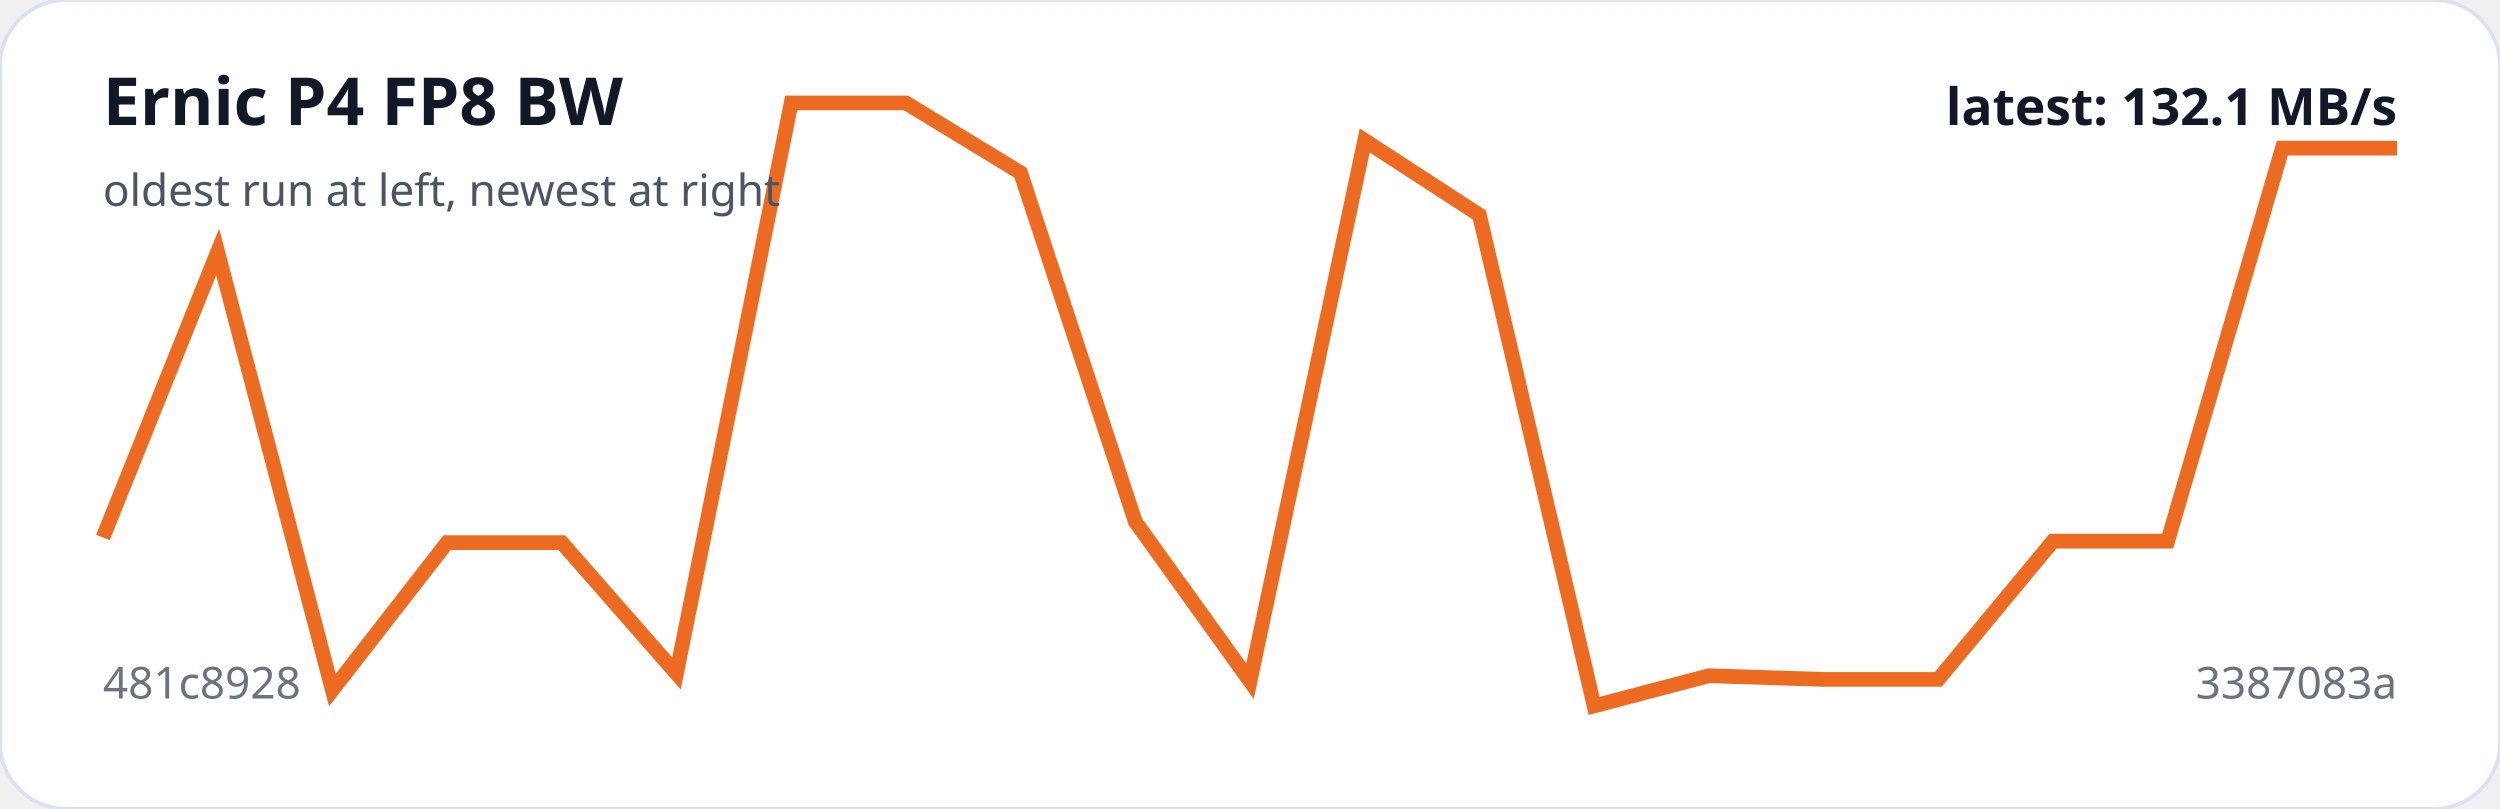
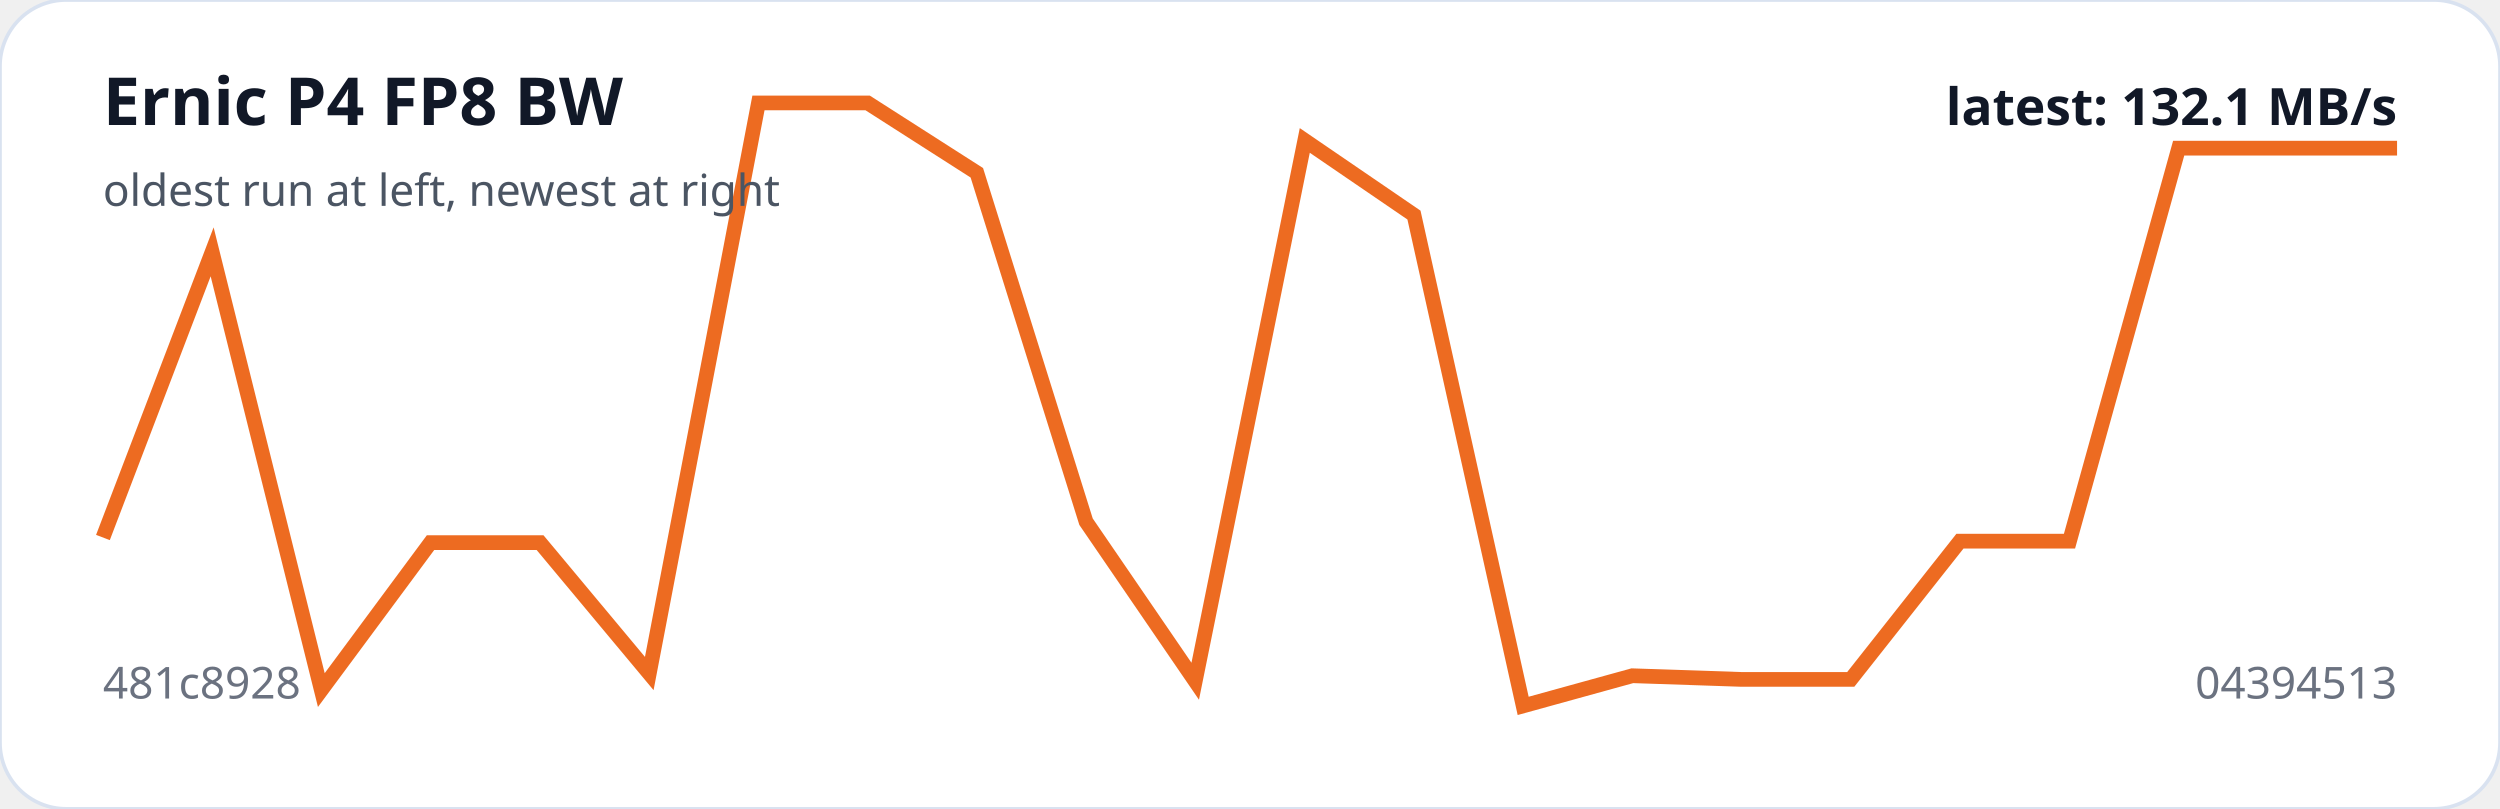
<svg xmlns="http://www.w3.org/2000/svg" viewBox="0 0 680 220" width="100%" role="img" aria-label="Ernic P4 FP8 BW trend">
  <rect width="100%" height="100%" rx="18" fill="#ffffff" stroke="#d9e2f0" />
-   <polyline fill="none" stroke="#ed6b21" stroke-width="4" points="28.0,146.2 59.2,68.5 90.4,187.7 121.6,147.6 152.8,147.6 184.0,183.2 215.2,28.0 246.4,28.0 277.6,47.0 308.8,141.9 340.0,185.3 371.2,38.2 402.4,58.5 433.6,192.0 464.8,183.8 496.0,184.8 527.2,184.8 558.4,147.2 589.6,147.2 620.8,40.3 652.0,40.3" />
+   <polyline fill="none" stroke="#ed6b21" stroke-width="4" points="28.0,146.2 57.7,68.5 87.4,187.7 117.1,147.6 146.9,147.6 176.6,183.2 206.3,28.0 236.0,28.0 265.7,47.0 295.4,141.9 325.1,185.3 354.9,38.2 384.6,58.5 414.3,192.0 444.0,183.8 473.7,184.8 503.4,184.8 533.1,147.2 562.9,147.2 592.6,40.3 622.3,40.3 652.0,40.3" />
  <text x="28" y="34" fill="#111827" font-family="system-ui,sans-serif" font-size="18" font-weight="700">Ernic P4 FP8 BW</text>
  <text x="28" y="56" fill="#4b5563" font-family="system-ui,sans-serif" font-size="12">oldest run at left, newest at right</text>
  <text x="28" y="190" fill="#6b7280" font-family="system-ui,sans-serif" font-size="12">481c8928</text>
-   <text x="652" y="190" text-anchor="end" fill="#6b7280" font-family="system-ui,sans-serif" font-size="12">3387083a</text>
+   <text x="652" y="190" text-anchor="end" fill="#6b7280" font-family="system-ui,sans-serif" font-size="12">04394513</text>
  <text x="652" y="34" text-anchor="end" fill="#111827" font-family="system-ui,sans-serif" font-size="14" font-weight="700">latest: 132.1 MB/s</text>
</svg>
